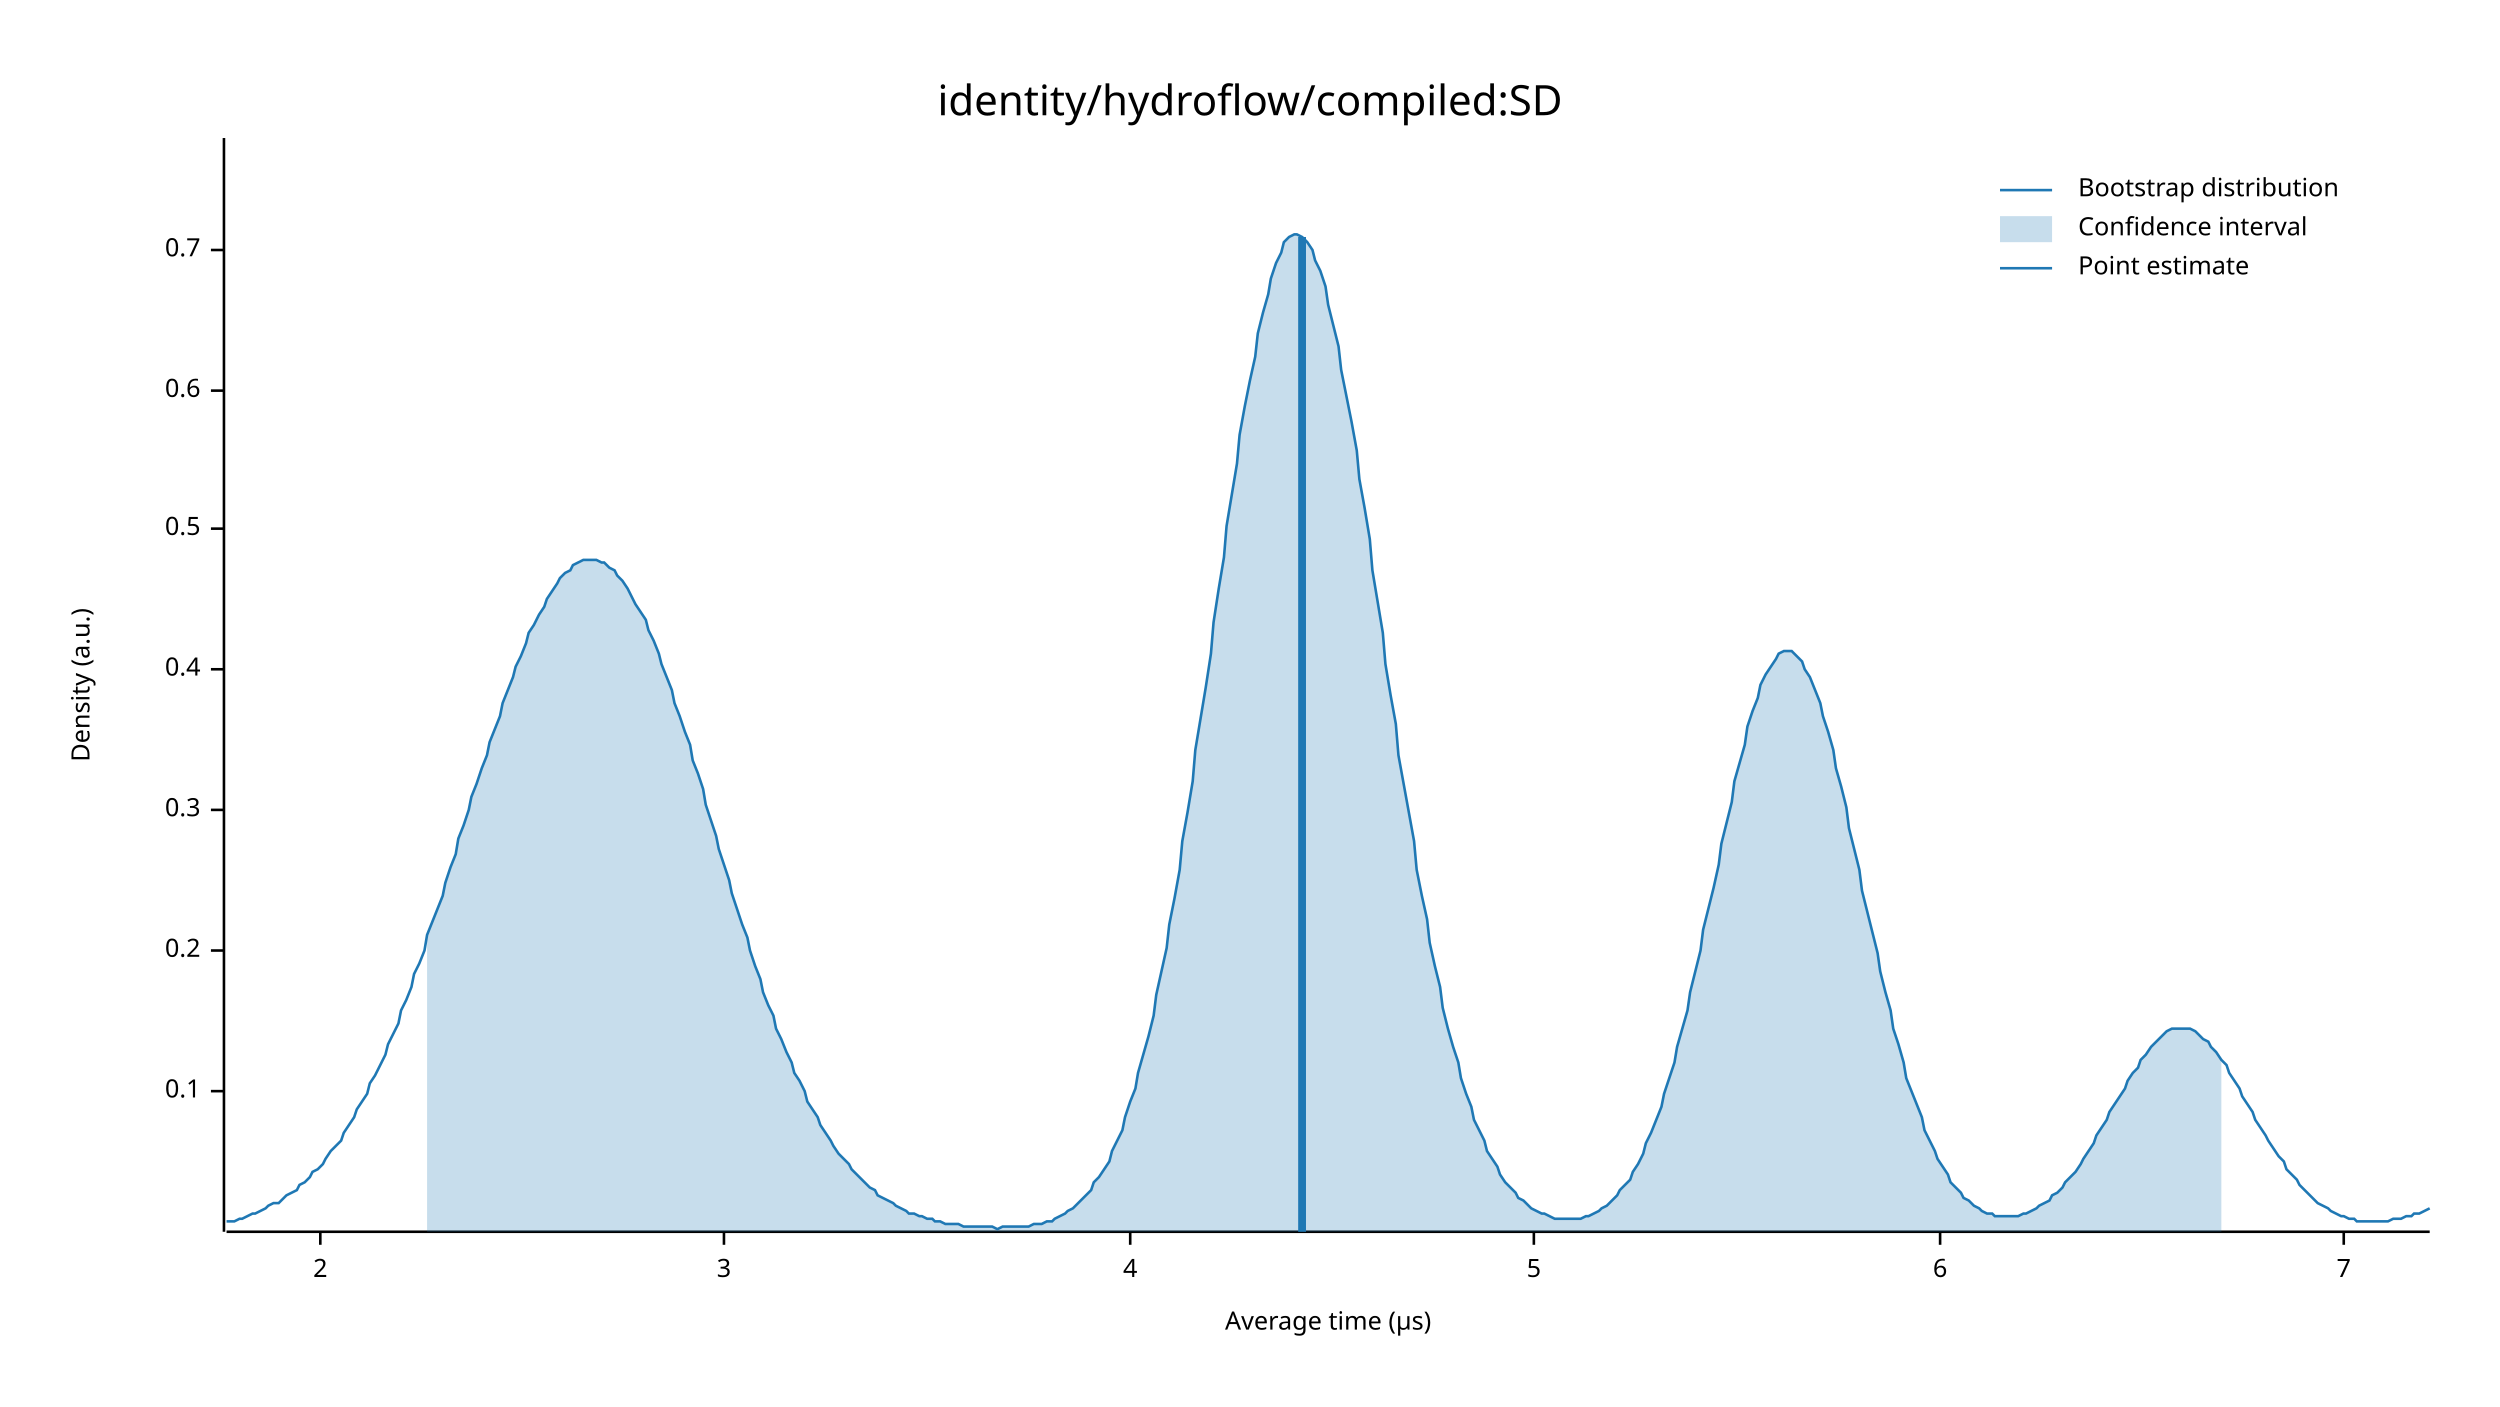
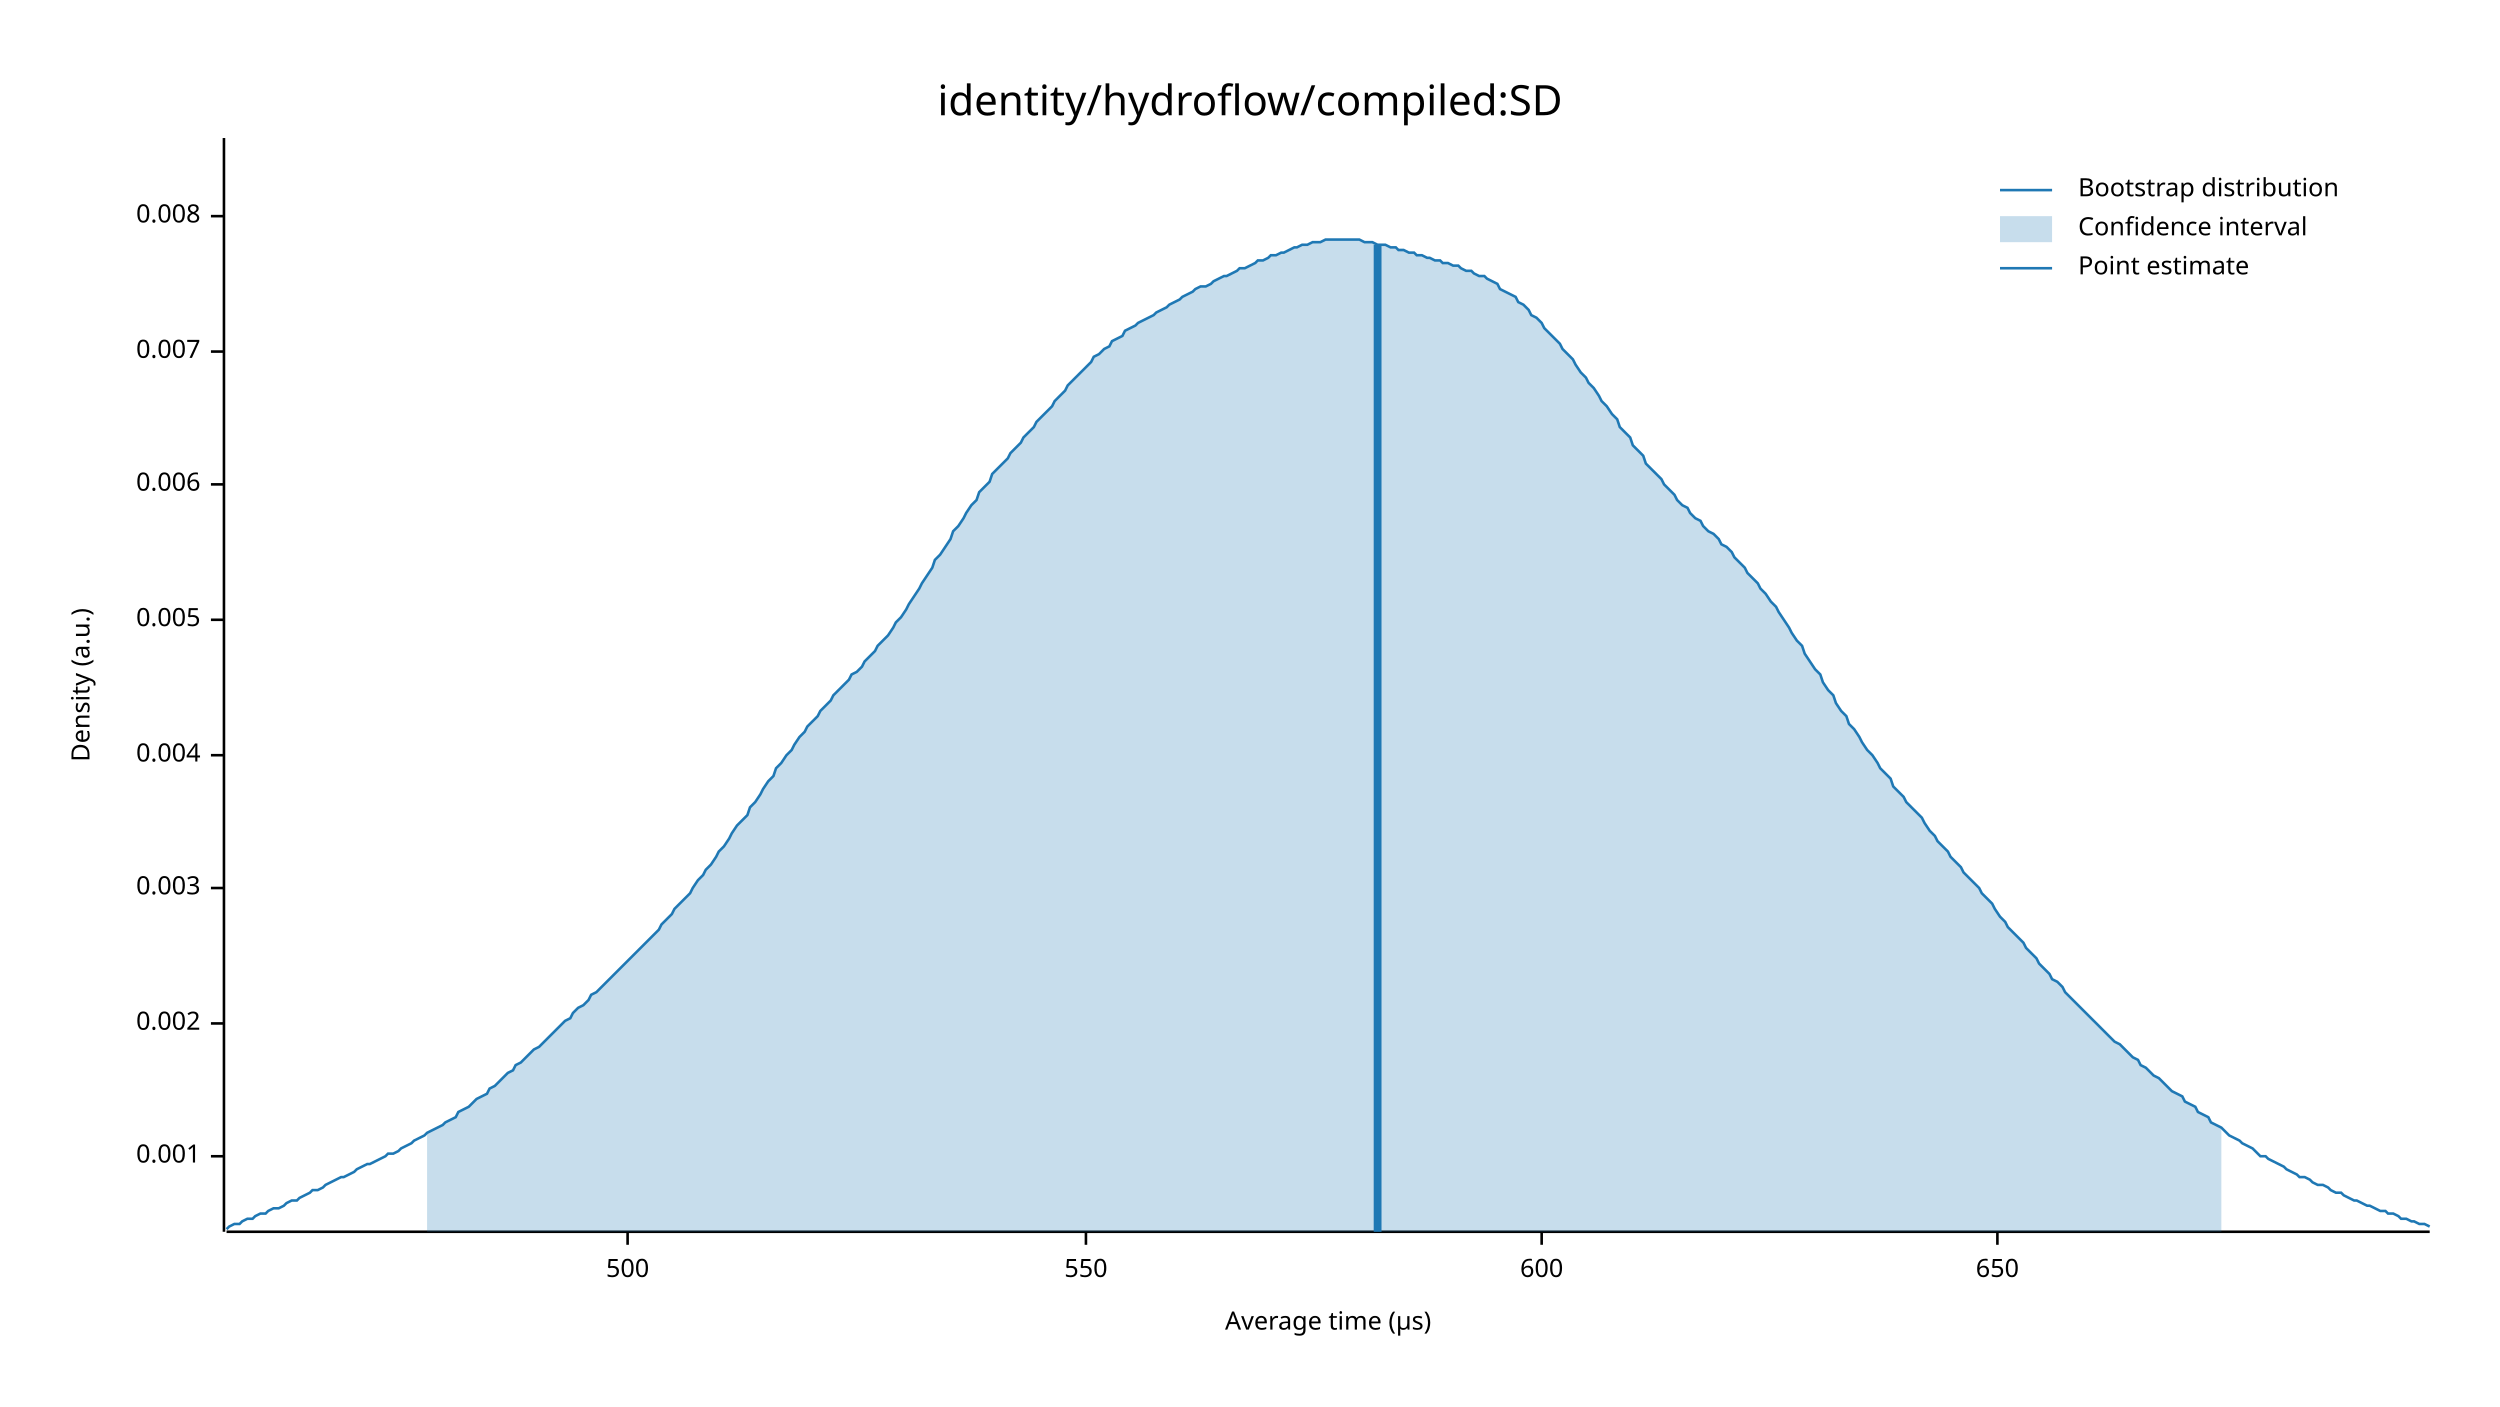
<svg xmlns="http://www.w3.org/2000/svg" width="960" height="540" viewBox="0 0 960 540">
  <text x="480" y="32" dy="0.76em" text-anchor="middle" font-family="sans-serif" font-size="16.129" opacity="1" fill="#000000">
identity/hydroflow/compiled:SD
</text>
  <text x="27" y="263" dy="0.76em" text-anchor="middle" font-family="sans-serif" font-size="9.677" opacity="1" fill="#000000" transform="rotate(270, 27, 263)">
Density (a.u.)
</text>
  <text x="510" y="513" dy="-0.5ex" text-anchor="middle" font-family="sans-serif" font-size="9.677" opacity="1" fill="#000000">
Average time (µs)
</text>
  <polyline fill="none" opacity="1" stroke="#000000" stroke-width="1" points="86,53 86,473 " />
-   <text x="77" y="419" dy="0.5ex" text-anchor="end" font-family="sans-serif" font-size="9.677" opacity="1" fill="#000000">
- 0.1
+   <text x="77" y="444" dy="0.5ex" text-anchor="end" font-family="sans-serif" font-size="9.677" opacity="1" fill="#000000">
+ 0.001
</text>
-   <polyline fill="none" opacity="1" stroke="#000000" stroke-width="1" points="81,419 86,419 " />
-   <text x="77" y="365" dy="0.5ex" text-anchor="end" font-family="sans-serif" font-size="9.677" opacity="1" fill="#000000">
- 0.2
+   <polyline fill="none" opacity="1" stroke="#000000" stroke-width="1" points="81,444 86,444 " />
+   <text x="77" y="393" dy="0.5ex" text-anchor="end" font-family="sans-serif" font-size="9.677" opacity="1" fill="#000000">
+ 0.002
</text>
-   <polyline fill="none" opacity="1" stroke="#000000" stroke-width="1" points="81,365 86,365 " />
-   <text x="77" y="311" dy="0.5ex" text-anchor="end" font-family="sans-serif" font-size="9.677" opacity="1" fill="#000000">
- 0.3
+   <polyline fill="none" opacity="1" stroke="#000000" stroke-width="1" points="81,393 86,393 " />
+   <text x="77" y="341" dy="0.5ex" text-anchor="end" font-family="sans-serif" font-size="9.677" opacity="1" fill="#000000">
+ 0.003
</text>
-   <polyline fill="none" opacity="1" stroke="#000000" stroke-width="1" points="81,311 86,311 " />
-   <text x="77" y="257" dy="0.5ex" text-anchor="end" font-family="sans-serif" font-size="9.677" opacity="1" fill="#000000">
- 0.4
+   <polyline fill="none" opacity="1" stroke="#000000" stroke-width="1" points="81,341 86,341 " />
+   <text x="77" y="290" dy="0.5ex" text-anchor="end" font-family="sans-serif" font-size="9.677" opacity="1" fill="#000000">
+ 0.004
</text>
-   <polyline fill="none" opacity="1" stroke="#000000" stroke-width="1" points="81,257 86,257 " />
-   <text x="77" y="203" dy="0.5ex" text-anchor="end" font-family="sans-serif" font-size="9.677" opacity="1" fill="#000000">
- 0.5
+   <polyline fill="none" opacity="1" stroke="#000000" stroke-width="1" points="81,290 86,290 " />
+   <text x="77" y="238" dy="0.5ex" text-anchor="end" font-family="sans-serif" font-size="9.677" opacity="1" fill="#000000">
+ 0.005
</text>
-   <polyline fill="none" opacity="1" stroke="#000000" stroke-width="1" points="81,203 86,203 " />
-   <text x="77" y="150" dy="0.5ex" text-anchor="end" font-family="sans-serif" font-size="9.677" opacity="1" fill="#000000">
- 0.6
+   <polyline fill="none" opacity="1" stroke="#000000" stroke-width="1" points="81,238 86,238 " />
+   <text x="77" y="186" dy="0.5ex" text-anchor="end" font-family="sans-serif" font-size="9.677" opacity="1" fill="#000000">
+ 0.006
</text>
-   <polyline fill="none" opacity="1" stroke="#000000" stroke-width="1" points="81,150 86,150 " />
-   <text x="77" y="96" dy="0.5ex" text-anchor="end" font-family="sans-serif" font-size="9.677" opacity="1" fill="#000000">
- 0.7
+   <polyline fill="none" opacity="1" stroke="#000000" stroke-width="1" points="81,186 86,186 " />
+   <text x="77" y="135" dy="0.5ex" text-anchor="end" font-family="sans-serif" font-size="9.677" opacity="1" fill="#000000">
+ 0.007
</text>
-   <polyline fill="none" opacity="1" stroke="#000000" stroke-width="1" points="81,96 86,96 " />
+   <polyline fill="none" opacity="1" stroke="#000000" stroke-width="1" points="81,135 86,135 " />
+   <text x="77" y="83" dy="0.5ex" text-anchor="end" font-family="sans-serif" font-size="9.677" opacity="1" fill="#000000">
+ 0.008
+ </text>
+   <polyline fill="none" opacity="1" stroke="#000000" stroke-width="1" points="81,83 86,83 " />
  <polyline fill="none" opacity="1" stroke="#000000" stroke-width="1" points="87,473 933,473 " />
-   <text x="123" y="483" dy="0.76em" text-anchor="middle" font-family="sans-serif" font-size="9.677" opacity="1" fill="#000000">
- 2
+   <text x="241" y="483" dy="0.76em" text-anchor="middle" font-family="sans-serif" font-size="9.677" opacity="1" fill="#000000">
+ 500
</text>
-   <polyline fill="none" opacity="1" stroke="#000000" stroke-width="1" points="123,473 123,478 " />
-   <text x="278" y="483" dy="0.76em" text-anchor="middle" font-family="sans-serif" font-size="9.677" opacity="1" fill="#000000">
- 3
+   <polyline fill="none" opacity="1" stroke="#000000" stroke-width="1" points="241,473 241,478 " />
+   <text x="417" y="483" dy="0.76em" text-anchor="middle" font-family="sans-serif" font-size="9.677" opacity="1" fill="#000000">
+ 550
</text>
-   <polyline fill="none" opacity="1" stroke="#000000" stroke-width="1" points="278,473 278,478 " />
-   <text x="434" y="483" dy="0.76em" text-anchor="middle" font-family="sans-serif" font-size="9.677" opacity="1" fill="#000000">
- 4
+   <polyline fill="none" opacity="1" stroke="#000000" stroke-width="1" points="417,473 417,478 " />
+   <text x="592" y="483" dy="0.76em" text-anchor="middle" font-family="sans-serif" font-size="9.677" opacity="1" fill="#000000">
+ 600
</text>
-   <polyline fill="none" opacity="1" stroke="#000000" stroke-width="1" points="434,473 434,478 " />
-   <text x="589" y="483" dy="0.76em" text-anchor="middle" font-family="sans-serif" font-size="9.677" opacity="1" fill="#000000">
- 5
+   <polyline fill="none" opacity="1" stroke="#000000" stroke-width="1" points="592,473 592,478 " />
+   <text x="767" y="483" dy="0.76em" text-anchor="middle" font-family="sans-serif" font-size="9.677" opacity="1" fill="#000000">
+ 650
</text>
-   <polyline fill="none" opacity="1" stroke="#000000" stroke-width="1" points="589,473 589,478 " />
-   <text x="745" y="483" dy="0.76em" text-anchor="middle" font-family="sans-serif" font-size="9.677" opacity="1" fill="#000000">
- 6
- </text>
-   <polyline fill="none" opacity="1" stroke="#000000" stroke-width="1" points="745,473 745,478 " />
-   <text x="900" y="483" dy="0.76em" text-anchor="middle" font-family="sans-serif" font-size="9.677" opacity="1" fill="#000000">
- 7
- </text>
-   <polyline fill="none" opacity="1" stroke="#000000" stroke-width="1" points="900,473 900,478 " />
-   <polyline fill="none" opacity="1" stroke="#1F78B4" stroke-width="1" points="87,469 88,469 90,469 92,468 93,468 95,467 97,466 98,466 100,465 102,464 103,463 105,462 107,462 109,460 110,459 112,458 114,457 115,455 117,454 119,452 120,450 122,449 124,447 125,445 127,442 129,440 131,438 132,435 134,432 136,429 137,426 139,423 141,420 142,416 144,413 146,409 148,405 149,401 151,397 153,393 154,388 156,384 158,379 159,374 161,370 163,365 164,359 166,354 168,349 170,344 171,339 173,333 175,328 176,322 178,317 180,311 181,306 183,301 185,295 187,290 188,285 190,280 192,275 193,270 195,265 197,260 198,256 200,252 202,247 203,243 205,240 207,236 209,233 210,230 212,227 214,224 215,222 217,220 219,219 220,217 222,216 224,215 226,215 227,215 229,215 231,216 232,216 234,218 236,219 237,221 239,223 241,226 242,228 244,232 246,235 248,238 249,242 251,246 253,251 254,255 256,260 258,265 259,270 261,275 263,281 265,286 266,292 268,297 270,303 271,309 273,315 275,321 276,326 278,332 280,338 281,343 283,349 285,355 287,360 288,365 290,371 292,376 293,381 295,386 297,390 298,395 300,399 302,404 304,408 305,412 307,415 309,419 310,423 312,426 314,429 315,432 317,435 319,438 320,440 322,443 324,445 326,447 327,449 329,451 331,453 332,454 334,456 336,457 337,459 339,460 341,461 343,462 344,463 346,464 348,465 349,466 351,466 353,467 354,467 356,468 358,468 359,469 361,469 363,470 365,470 366,470 368,470 370,471 371,471 373,471 375,471 376,471 378,471 380,471 381,471 383,472 385,471 387,471 388,471 390,471 392,471 393,471 395,471 397,470 398,470 400,470 402,469 404,469 405,468 407,467 409,466 410,465 412,464 414,462 415,461 417,459 419,457 420,454 422,452 424,449 426,446 427,442 429,438 431,434 432,429 434,423 436,418 437,412 439,405 441,398 443,390 444,382 446,373 448,364 449,355 451,345 453,334 454,323 456,312 458,300 459,288 461,276 463,264 465,251 466,239 468,226 470,214 471,202 473,190 475,178 476,167 478,156 480,146 482,137 483,128 485,120 487,113 488,107 490,101 492,97 493,93 495,91 497,90 498,90 500,91 502,93 504,96 505,100 507,104 509,110 510,117 512,125 514,133 515,142 517,152 519,162 521,173 522,184 524,195 526,207 527,219 529,231 531,243 532,255 534,267 536,278 537,290 539,301 541,312 543,323 544,334 546,344 548,353 549,362 551,371 553,379 554,387 556,395 558,402 560,408 561,414 563,420 565,425 566,430 568,434 570,438 571,442 573,445 575,448 576,451 578,454 580,456 582,458 583,460 585,461 587,463 588,464 590,465 592,466 593,466 595,467 597,468 599,468 600,468 602,468 604,468 605,468 607,468 609,467 610,467 612,466 614,465 615,464 617,463 619,461 621,459 622,457 624,455 626,453 627,450 629,447 631,443 632,439 634,435 636,430 638,425 639,420 641,414 643,408 644,402 646,395 648,388 649,381 651,373 653,365 654,357 656,349 658,341 660,332 661,324 663,316 665,308 666,300 668,293 670,286 671,279 673,273 675,268 676,263 678,259 680,256 682,253 683,251 685,250 687,250 688,250 690,252 692,254 693,257 695,260 697,265 699,270 700,275 702,281 704,288 705,295 707,302 709,310 710,318 712,326 714,334 715,342 717,350 719,358 721,366 722,373 724,381 726,388 727,395 729,401 731,408 732,414 734,419 736,424 738,429 739,434 741,438 743,442 744,445 746,448 748,451 749,454 751,456 753,458 754,460 756,461 758,463 760,464 761,465 763,466 765,466 766,467 768,467 770,467 771,467 773,467 775,467 777,466 778,466 780,465 782,464 783,463 785,462 787,461 788,459 790,458 792,456 793,454 795,452 797,450 799,447 800,445 802,442 804,439 805,436 807,433 809,430 810,427 812,424 814,421 816,418 817,415 819,412 821,410 822,407 824,405 826,402 827,401 829,399 831,397 832,396 834,395 836,395 838,395 839,395 841,395 843,396 844,397 846,399 848,400 849,402 851,404 853,407 855,409 856,412 858,415 860,418 861,421 863,424 865,427 866,430 868,433 870,436 871,438 873,441 875,444 877,446 878,449 880,451 882,453 883,455 885,457 887,459 888,460 890,462 892,463 894,464 895,465 897,466 899,467 900,467 902,468 904,468 905,469 907,469 909,469 910,469 912,469 914,469 916,469 917,469 919,468 921,468 922,468 924,467 926,467 927,466 929,466 931,465 933,464 " />
-   <polygon opacity="0.25" fill="#1F78B4" points="164,359 166,354 168,349 170,344 171,339 173,333 175,328 176,322 178,317 180,311 181,306 183,301 185,295 187,290 188,285 190,280 192,275 193,270 195,265 197,260 198,256 200,252 202,247 203,243 205,240 207,236 209,233 210,230 212,227 214,224 215,222 217,220 219,219 220,217 222,216 224,215 226,215 227,215 229,215 231,216 232,216 234,218 236,219 237,221 239,223 241,226 242,228 244,232 246,235 248,238 249,242 251,246 253,251 254,255 256,260 258,265 259,270 261,275 263,281 265,286 266,292 268,297 270,303 271,309 273,315 275,321 276,326 278,332 280,338 281,343 283,349 285,355 287,360 288,365 290,371 292,376 293,381 295,386 297,390 298,395 300,399 302,404 304,408 305,412 307,415 309,419 310,423 312,426 314,429 315,432 317,435 319,438 320,440 322,443 324,445 326,447 327,449 329,451 331,453 332,454 334,456 336,457 337,459 339,460 341,461 343,462 344,463 346,464 348,465 349,466 351,466 353,467 354,467 356,468 358,468 359,469 361,469 363,470 365,470 366,470 368,470 370,471 371,471 373,471 375,471 376,471 378,471 380,471 381,471 383,472 385,471 387,471 388,471 390,471 392,471 393,471 395,471 397,470 398,470 400,470 402,469 404,469 405,468 407,467 409,466 410,465 412,464 414,462 415,461 417,459 419,457 420,454 422,452 424,449 426,446 427,442 429,438 431,434 432,429 434,423 436,418 437,412 439,405 441,398 443,390 444,382 446,373 448,364 449,355 451,345 453,334 454,323 456,312 458,300 459,288 461,276 463,264 465,251 466,239 468,226 470,214 471,202 473,190 475,178 476,167 478,156 480,146 482,137 483,128 485,120 487,113 488,107 490,101 492,97 493,93 495,91 497,90 498,90 500,91 502,93 504,96 505,100 507,104 509,110 510,117 512,125 514,133 515,142 517,152 519,162 521,173 522,184 524,195 526,207 527,219 529,231 531,243 532,255 534,267 536,278 537,290 539,301 541,312 543,323 544,334 546,344 548,353 549,362 551,371 553,379 554,387 556,395 558,402 560,408 561,414 563,420 565,425 566,430 568,434 570,438 571,442 573,445 575,448 576,451 578,454 580,456 582,458 583,460 585,461 587,463 588,464 590,465 592,466 593,466 595,467 597,468 599,468 600,468 602,468 604,468 605,468 607,468 609,467 610,467 612,466 614,465 615,464 617,463 619,461 621,459 622,457 624,455 626,453 627,450 629,447 631,443 632,439 634,435 636,430 638,425 639,420 641,414 643,408 644,402 646,395 648,388 649,381 651,373 653,365 654,357 656,349 658,341 660,332 661,324 663,316 665,308 666,300 668,293 670,286 671,279 673,273 675,268 676,263 678,259 680,256 682,253 683,251 685,250 687,250 688,250 690,252 692,254 693,257 695,260 697,265 699,270 700,275 702,281 704,288 705,295 707,302 709,310 710,318 712,326 714,334 715,342 717,350 719,358 721,366 722,373 724,381 726,388 727,395 729,401 731,408 732,414 734,419 736,424 738,429 739,434 741,438 743,442 744,445 746,448 748,451 749,454 751,456 753,458 754,460 756,461 758,463 760,464 761,465 763,466 765,466 766,467 768,467 770,467 771,467 773,467 775,467 777,466 778,466 780,465 782,464 783,463 785,462 787,461 788,459 790,458 792,456 793,454 795,452 797,450 799,447 800,445 802,442 804,439 805,436 807,433 809,430 810,427 812,424 814,421 816,418 817,415 819,412 821,410 822,407 824,405 826,402 827,401 829,399 831,397 832,396 834,395 836,395 838,395 839,395 841,395 843,396 844,397 846,399 848,400 849,402 851,404 853,407 853,473 164,473 " />
-   <polyline fill="none" opacity="1" stroke="#1F78B4" stroke-width="3" points="500,473 500,91 " />
+   <polyline fill="none" opacity="1" stroke="#000000" stroke-width="1" points="767,473 767,478 " />
+   <polyline fill="none" opacity="1" stroke="#1F78B4" stroke-width="1" points="87,472 88,471 90,470 92,470 93,469 95,468 97,468 98,467 100,466 102,466 103,465 105,464 107,464 109,463 110,462 112,461 114,461 115,460 117,459 119,458 120,457 122,457 124,456 125,455 127,454 129,453 131,452 132,452 134,451 136,450 137,449 139,448 141,447 142,447 144,446 146,445 148,444 149,443 151,443 153,442 154,441 156,440 158,439 159,438 161,437 163,436 164,435 166,434 168,433 170,432 171,431 173,430 175,429 176,427 178,426 180,425 181,424 183,422 185,421 187,420 188,418 190,417 192,415 193,414 195,412 197,411 198,409 200,408 202,406 203,405 205,403 207,402 209,400 210,399 212,397 214,395 215,394 217,392 219,391 220,389 222,387 224,386 226,384 227,382 229,381 231,379 232,378 234,376 236,374 237,373 239,371 241,369 242,368 244,366 246,364 248,362 249,361 251,359 253,357 254,355 256,353 258,351 259,349 261,347 263,345 265,343 266,341 268,338 270,336 271,334 273,332 275,329 276,327 278,325 280,322 281,320 283,317 285,315 287,313 288,310 290,308 292,305 293,303 295,300 297,298 298,295 300,293 302,290 304,288 305,286 307,283 309,281 310,279 312,277 314,275 315,273 317,271 319,269 320,267 322,265 324,263 326,261 327,259 329,258 331,256 332,254 334,252 336,250 337,248 339,246 341,244 343,241 344,239 346,237 348,234 349,232 351,229 353,226 354,224 356,221 358,218 359,215 361,213 363,210 365,207 366,204 368,202 370,199 371,197 373,194 375,192 376,189 378,187 380,185 381,182 383,180 385,178 387,176 388,174 390,172 392,170 393,168 395,166 397,164 398,162 400,160 402,158 404,156 405,154 407,152 409,150 410,148 412,146 414,144 415,143 417,141 419,139 420,137 422,136 424,134 426,133 427,131 429,130 431,129 432,127 434,126 436,125 437,124 439,123 441,122 443,121 444,120 446,119 448,118 449,117 451,116 453,115 454,114 456,113 458,112 459,111 461,110 463,110 465,109 466,108 468,107 470,106 471,106 473,105 475,104 476,103 478,103 480,102 482,101 483,100 485,100 487,99 488,98 490,98 492,97 493,97 495,96 497,95 498,95 500,94 502,94 504,93 505,93 507,93 509,92 510,92 512,92 514,92 515,92 517,92 519,92 521,92 522,92 524,93 526,93 527,93 529,94 531,94 532,94 534,95 536,95 537,96 539,96 541,97 543,97 544,98 546,98 548,99 549,99 551,100 553,100 554,101 556,101 558,102 560,102 561,103 563,104 565,104 566,105 568,106 570,106 571,107 573,108 575,109 576,111 578,112 580,113 582,114 583,116 585,117 587,119 588,121 590,122 592,124 593,126 595,128 597,130 599,132 600,134 602,136 604,138 605,140 607,143 609,145 610,147 612,149 614,152 615,154 617,156 619,159 621,161 622,164 624,166 626,168 627,171 629,173 631,175 632,178 634,180 636,182 638,184 639,186 641,188 643,190 644,192 646,194 648,195 649,197 651,199 653,200 654,202 656,204 658,205 660,207 661,209 663,210 665,212 666,214 668,216 670,218 671,220 673,222 675,224 676,226 678,228 680,231 682,233 683,235 685,238 687,241 688,243 690,246 692,248 693,251 695,254 697,257 699,259 700,262 702,265 704,267 705,270 707,273 709,275 710,278 712,280 714,283 715,285 717,288 719,290 721,293 722,295 724,297 726,299 727,302 729,304 731,306 732,308 734,310 736,312 738,314 739,316 741,319 743,321 744,323 746,325 748,327 749,329 751,331 753,333 754,335 756,337 758,339 760,341 761,343 763,345 765,347 766,349 768,352 770,354 771,356 773,358 775,360 777,362 778,364 780,366 782,368 783,370 785,372 787,374 788,376 790,377 792,379 793,381 795,383 797,385 799,387 800,388 802,390 804,392 805,393 807,395 809,397 810,398 812,400 814,401 816,403 817,404 819,406 821,407 822,409 824,410 826,412 827,413 829,414 831,416 832,417 834,419 836,420 838,421 839,423 841,424 843,425 844,427 846,428 848,429 849,431 851,432 853,433 855,435 856,436 858,437 860,438 861,439 863,440 865,441 866,442 868,444 870,444 871,445 873,446 875,447 877,448 878,449 880,450 882,451 883,452 885,452 887,453 888,454 890,455 892,455 894,456 895,457 897,458 899,458 900,459 902,460 904,461 905,461 907,462 909,463 910,463 912,464 914,465 916,465 917,466 919,466 921,467 922,468 924,468 926,469 927,469 929,470 931,470 933,471 " />
+   <polygon opacity="0.25" fill="#1F78B4" points="164,435 166,434 168,433 170,432 171,431 173,430 175,429 176,427 178,426 180,425 181,424 183,422 185,421 187,420 188,418 190,417 192,415 193,414 195,412 197,411 198,409 200,408 202,406 203,405 205,403 207,402 209,400 210,399 212,397 214,395 215,394 217,392 219,391 220,389 222,387 224,386 226,384 227,382 229,381 231,379 232,378 234,376 236,374 237,373 239,371 241,369 242,368 244,366 246,364 248,362 249,361 251,359 253,357 254,355 256,353 258,351 259,349 261,347 263,345 265,343 266,341 268,338 270,336 271,334 273,332 275,329 276,327 278,325 280,322 281,320 283,317 285,315 287,313 288,310 290,308 292,305 293,303 295,300 297,298 298,295 300,293 302,290 304,288 305,286 307,283 309,281 310,279 312,277 314,275 315,273 317,271 319,269 320,267 322,265 324,263 326,261 327,259 329,258 331,256 332,254 334,252 336,250 337,248 339,246 341,244 343,241 344,239 346,237 348,234 349,232 351,229 353,226 354,224 356,221 358,218 359,215 361,213 363,210 365,207 366,204 368,202 370,199 371,197 373,194 375,192 376,189 378,187 380,185 381,182 383,180 385,178 387,176 388,174 390,172 392,170 393,168 395,166 397,164 398,162 400,160 402,158 404,156 405,154 407,152 409,150 410,148 412,146 414,144 415,143 417,141 419,139 420,137 422,136 424,134 426,133 427,131 429,130 431,129 432,127 434,126 436,125 437,124 439,123 441,122 443,121 444,120 446,119 448,118 449,117 451,116 453,115 454,114 456,113 458,112 459,111 461,110 463,110 465,109 466,108 468,107 470,106 471,106 473,105 475,104 476,103 478,103 480,102 482,101 483,100 485,100 487,99 488,98 490,98 492,97 493,97 495,96 497,95 498,95 500,94 502,94 504,93 505,93 507,93 509,92 510,92 512,92 514,92 515,92 517,92 519,92 521,92 522,92 524,93 526,93 527,93 529,94 531,94 532,94 534,95 536,95 537,96 539,96 541,97 543,97 544,98 546,98 548,99 549,99 551,100 553,100 554,101 556,101 558,102 560,102 561,103 563,104 565,104 566,105 568,106 570,106 571,107 573,108 575,109 576,111 578,112 580,113 582,114 583,116 585,117 587,119 588,121 590,122 592,124 593,126 595,128 597,130 599,132 600,134 602,136 604,138 605,140 607,143 609,145 610,147 612,149 614,152 615,154 617,156 619,159 621,161 622,164 624,166 626,168 627,171 629,173 631,175 632,178 634,180 636,182 638,184 639,186 641,188 643,190 644,192 646,194 648,195 649,197 651,199 653,200 654,202 656,204 658,205 660,207 661,209 663,210 665,212 666,214 668,216 670,218 671,220 673,222 675,224 676,226 678,228 680,231 682,233 683,235 685,238 687,241 688,243 690,246 692,248 693,251 695,254 697,257 699,259 700,262 702,265 704,267 705,270 707,273 709,275 710,278 712,280 714,283 715,285 717,288 719,290 721,293 722,295 724,297 726,299 727,302 729,304 731,306 732,308 734,310 736,312 738,314 739,316 741,319 743,321 744,323 746,325 748,327 749,329 751,331 753,333 754,335 756,337 758,339 760,341 761,343 763,345 765,347 766,349 768,352 770,354 771,356 773,358 775,360 777,362 778,364 780,366 782,368 783,370 785,372 787,374 788,376 790,377 792,379 793,381 795,383 797,385 799,387 800,388 802,390 804,392 805,393 807,395 809,397 810,398 812,400 814,401 816,403 817,404 819,406 821,407 822,409 824,410 826,412 827,413 829,414 831,416 832,417 834,419 836,420 838,421 839,423 841,424 843,425 844,427 846,428 848,429 849,431 851,432 853,433 853,473 164,473 " />
+   <polyline fill="none" opacity="1" stroke="#1F78B4" stroke-width="3" points="529,473 529,94 " />
  <text x="798" y="68" dy="0.76em" text-anchor="start" font-family="sans-serif" font-size="9.677" opacity="1" fill="#000000">
Bootstrap distribution
</text>
  <text x="798" y="83" dy="0.76em" text-anchor="start" font-family="sans-serif" font-size="9.677" opacity="1" fill="#000000">
Confidence interval
</text>
  <text x="798" y="98" dy="0.76em" text-anchor="start" font-family="sans-serif" font-size="9.677" opacity="1" fill="#000000">
Point estimate
</text>
  <polyline fill="none" opacity="1" stroke="#1F78B4" stroke-width="1" points="768,73 788,73 " />
  <rect x="768" y="83" width="20" height="10" opacity="0.25" fill="#1F78B4" stroke="none" />
  <polyline fill="none" opacity="1" stroke="#1F78B4" stroke-width="1" points="768,103 788,103 " />
</svg>
